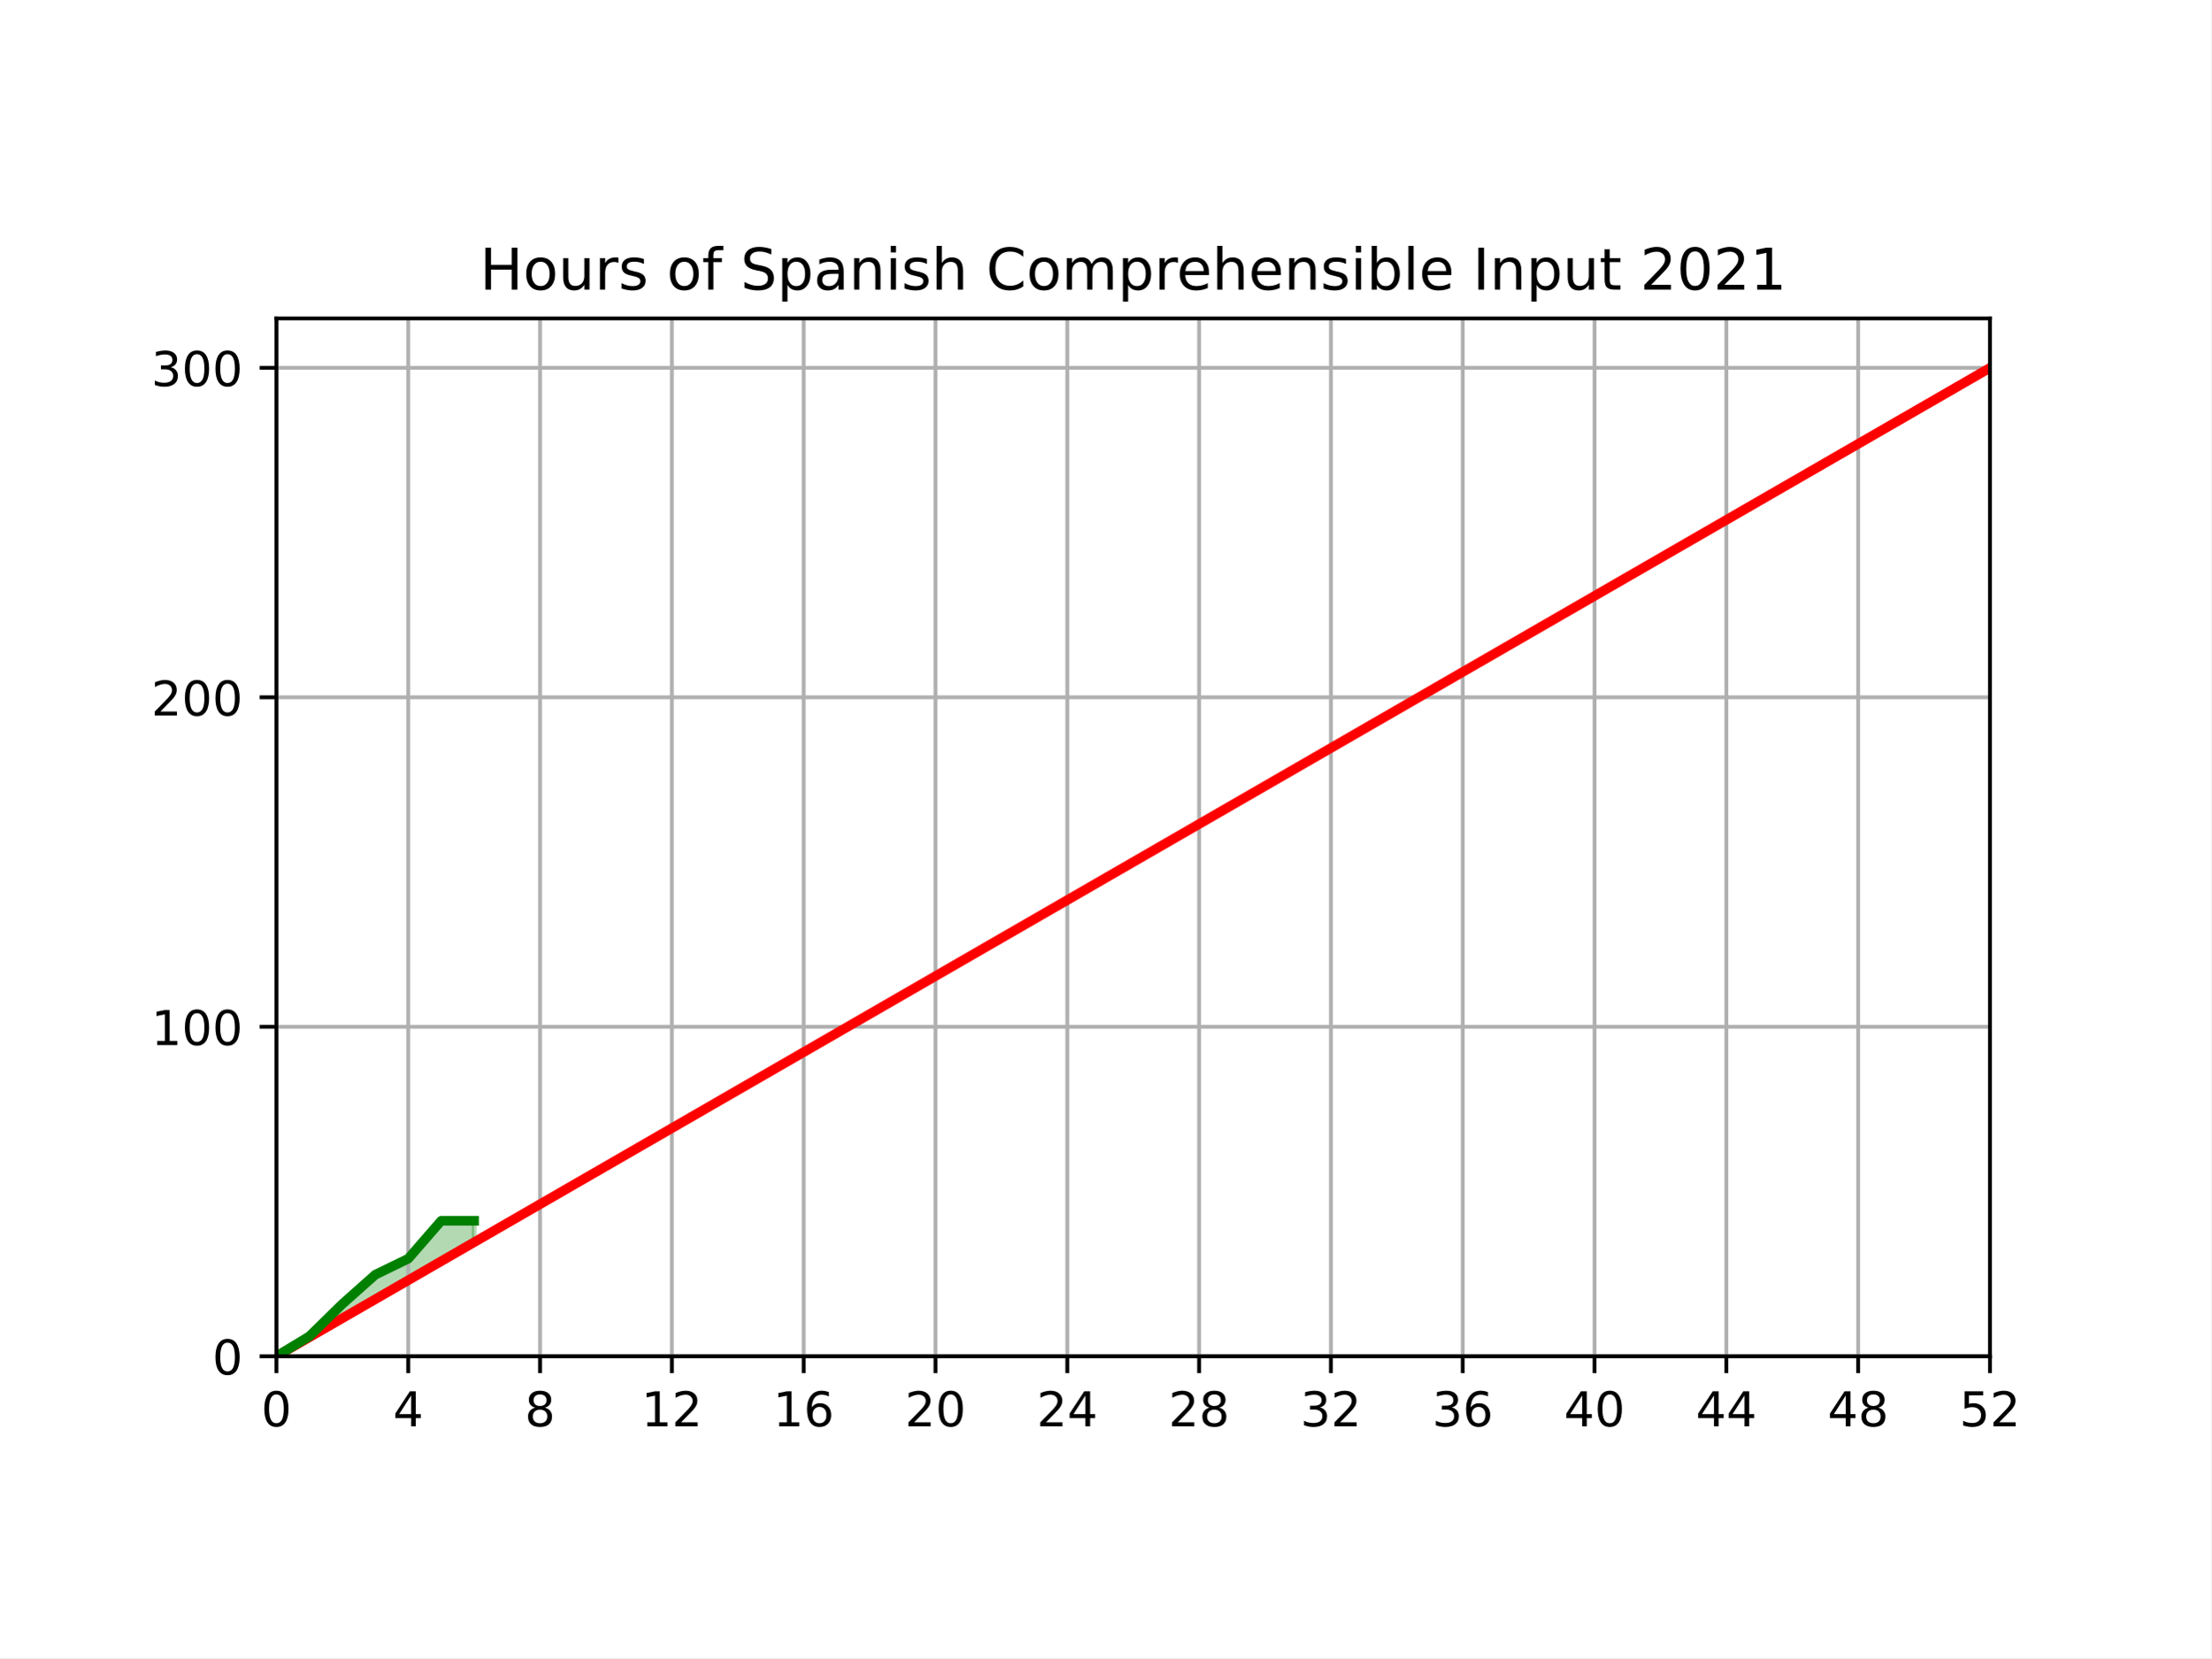
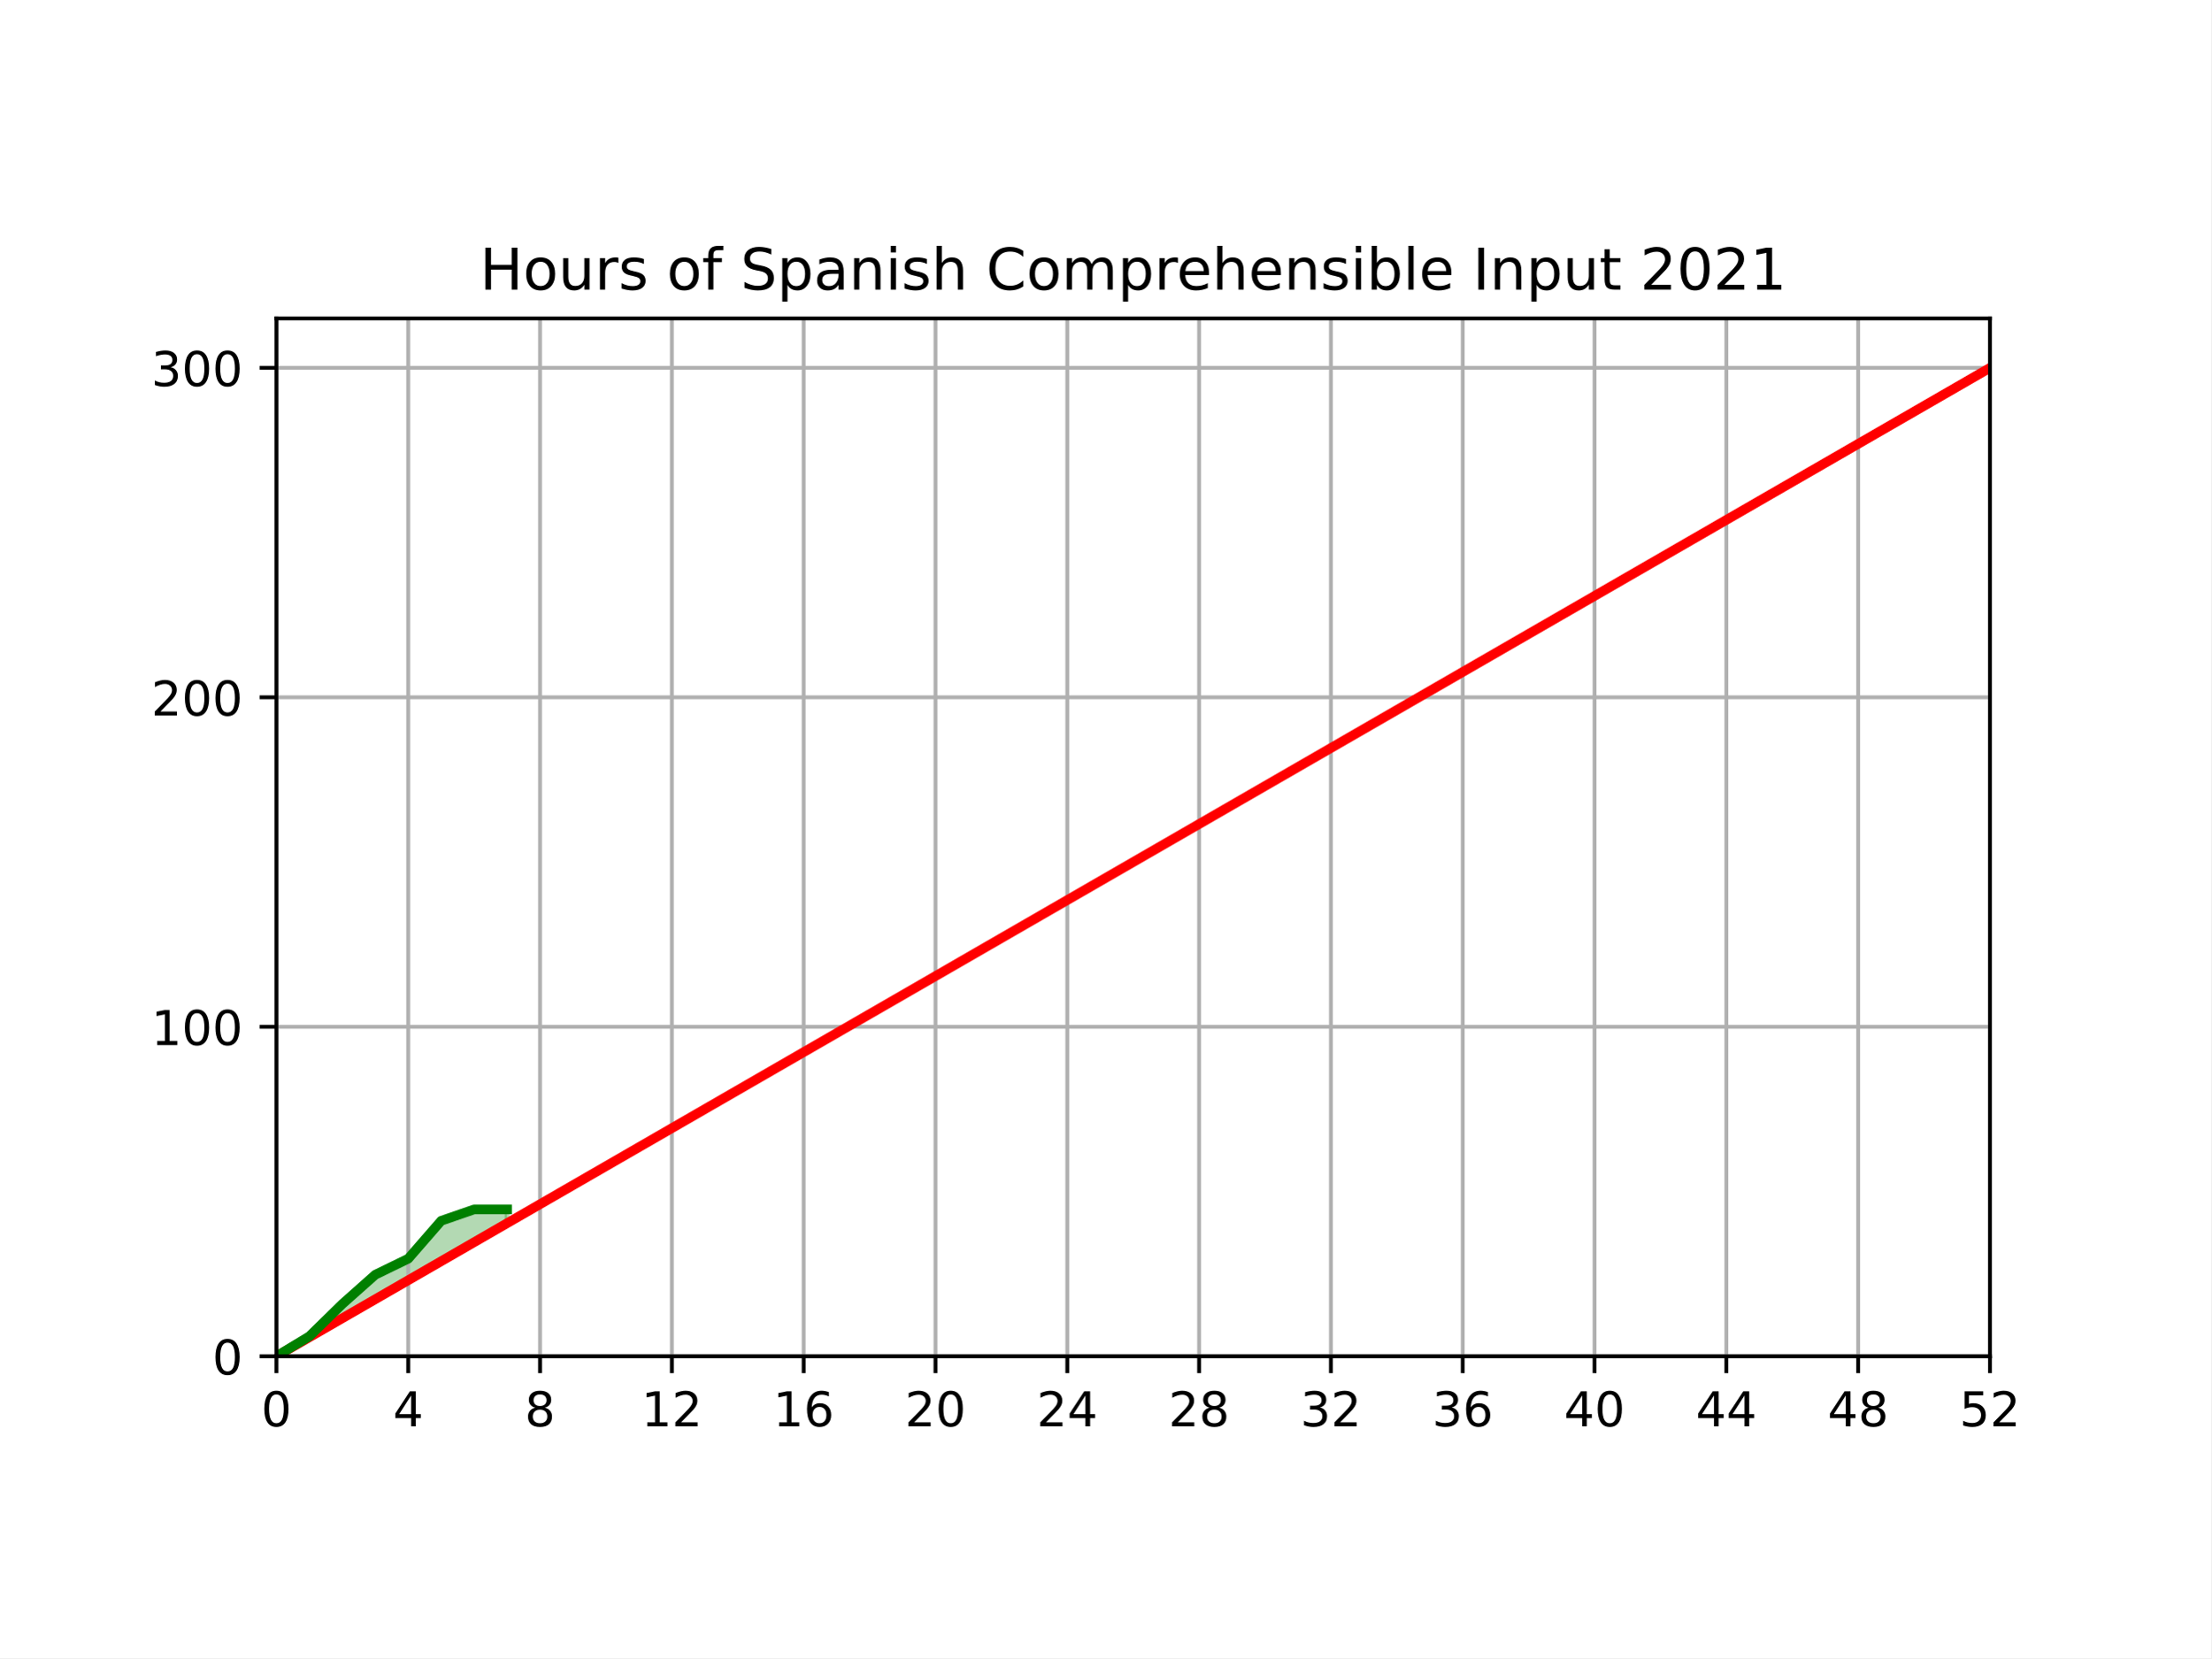
<svg xmlns="http://www.w3.org/2000/svg" xmlns:xlink="http://www.w3.org/1999/xlink" height="345.6pt" version="1.1" viewBox="0 0 460.8 345.6" width="460.8pt">
  <defs>
    <style type="text/css">*{stroke-linecap:butt;stroke-linejoin:round;}</style>
  </defs>
  <g id="figure_1">
    <g id="patch_1">
      <path d="M 0 345.6  L 460.8 345.6  L 460.8 0  L 0 0  z " style="fill:#ffffff;" />
    </g>
    <g id="axes_1">
      <g id="patch_2">
        <path d="M 57.6 282.694  L 414.72 282.694  L 414.72 66.362  L 57.6 66.362  z " style="fill:#ffffff;" />
      </g>
      <g id="PolyCollection_1">
        <defs>
-           <path d="M 57.6 -62.906  L 57.6 -62.906  L 64.468 -66.868  L 71.335 -70.83  L 78.203 -74.792  L 85.071 -78.754  L 91.938 -82.716  L 98.806 -86.679  L 98.806 -91.145  L 98.806 -91.145  L 91.938 -91.145  L 85.071 -83.245  L 78.203 -79.903  L 71.335 -73.795  L 64.468 -67.068  L 57.6 -62.906  z " id="m5ddce7c5aa" style="stroke:#008000;stroke-opacity:0.3;" />
+           <path d="M 57.6 -62.906  L 57.6 -62.906  L 64.468 -66.868  L 71.335 -70.83  L 78.203 -74.792  L 85.071 -78.754  L 91.938 -82.716  L 98.806 -86.679  L 105.674 -90.641  L 105.674 -93.521  L 105.674 -93.521  L 98.806 -93.521  L 91.938 -91.145  L 85.071 -83.245  L 78.203 -79.903  L 71.335 -73.795  L 64.468 -67.068  L 57.6 -62.906  z " id="m02b1150b9c" style="stroke:#008000;stroke-opacity:0.3;" />
        </defs>
-         <g clip-path="url(#pe090afc32d)">
-           <use style="fill:#008000;fill-opacity:0.3;stroke:#008000;stroke-opacity:0.3;" x="0" xlink:href="#m5ddce7c5aa" y="345.6" />
+         <g clip-path="url(#pbc73951b43)">
+           <use style="fill:#008000;fill-opacity:0.3;stroke:#008000;stroke-opacity:0.3;" x="0" xlink:href="#m02b1150b9c" y="345.6" />
        </g>
      </g>
      <g id="matplotlib.axis_1">
        <g id="xtick_1">
          <g id="line2d_1">
-             <path clip-path="url(#pe090afc32d)" d="M 57.6 282.694  L 57.6 66.362  " style="fill:none;stroke:#b0b0b0;stroke-linecap:square;stroke-width:0.8;" />
+             <path clip-path="url(#pbc73951b43)" d="M 57.6 282.694  L 57.6 66.362  " style="fill:none;stroke:#b0b0b0;stroke-linecap:square;stroke-width:0.8;" />
          </g>
          <g id="line2d_2">
            <defs>
-               <path d="M 0 0  L 0 3.5  " id="m7b679b0295" style="stroke:#000000;stroke-width:0.8;" />
+               <path d="M 0 0  L 0 3.5  " id="m2808073363" style="stroke:#000000;stroke-width:0.8;" />
            </defs>
            <g>
-               <use style="stroke:#000000;stroke-width:0.8;" x="57.6" xlink:href="#m7b679b0295" y="282.694" />
+               <use style="stroke:#000000;stroke-width:0.8;" x="57.6" xlink:href="#m2808073363" y="282.694" />
            </g>
          </g>
          <g id="text_1">
            <g transform="translate(54.41875 297.2926)scale(0.1 -0.1)">
              <defs>
                <path d="M 31.781 66.406  Q 24.172 66.406 20.328 58.906  Q 16.5 51.422 16.5 36.375  Q 16.5 21.391 20.328 13.891  Q 24.172 6.391 31.781 6.391  Q 39.453 6.391 43.281 13.891  Q 47.125 21.391 47.125 36.375  Q 47.125 51.422 43.281 58.906  Q 39.453 66.406 31.781 66.406  z M 31.781 74.219  Q 44.047 74.219 50.516 64.516  Q 56.984 54.828 56.984 36.375  Q 56.984 17.969 50.516 8.266  Q 44.047 -1.422 31.781 -1.422  Q 19.531 -1.422 13.062 8.266  Q 6.594 17.969 6.594 36.375  Q 6.594 54.828 13.062 64.516  Q 19.531 74.219 31.781 74.219  z " id="DejaVuSans-48" />
              </defs>
              <use xlink:href="#DejaVuSans-48" />
            </g>
          </g>
        </g>
        <g id="xtick_2">
          <g id="line2d_3">
-             <path clip-path="url(#pe090afc32d)" d="M 85.071 282.694  L 85.071 66.362  " style="fill:none;stroke:#b0b0b0;stroke-linecap:square;stroke-width:0.8;" />
+             <path clip-path="url(#pbc73951b43)" d="M 85.071 282.694  L 85.071 66.362  " style="fill:none;stroke:#b0b0b0;stroke-linecap:square;stroke-width:0.8;" />
          </g>
          <g id="line2d_4">
            <g>
-               <use style="stroke:#000000;stroke-width:0.8;" x="85.071" xlink:href="#m7b679b0295" y="282.694" />
+               <use style="stroke:#000000;stroke-width:0.8;" x="85.071" xlink:href="#m2808073363" y="282.694" />
            </g>
          </g>
          <g id="text_2">
            <g transform="translate(81.88952 297.2926)scale(0.1 -0.1)">
              <defs>
                <path d="M 37.797 64.312  L 12.891 25.391  L 37.797 25.391  z M 35.203 72.906  L 47.609 72.906  L 47.609 25.391  L 58.016 25.391  L 58.016 17.188  L 47.609 17.188  L 47.609 0  L 37.797 0  L 37.797 17.188  L 4.891 17.188  L 4.891 26.703  z " id="DejaVuSans-52" />
              </defs>
              <use xlink:href="#DejaVuSans-52" />
            </g>
          </g>
        </g>
        <g id="xtick_3">
          <g id="line2d_5">
-             <path clip-path="url(#pe090afc32d)" d="M 112.542 282.694  L 112.542 66.362  " style="fill:none;stroke:#b0b0b0;stroke-linecap:square;stroke-width:0.8;" />
+             <path clip-path="url(#pbc73951b43)" d="M 112.542 282.694  L 112.542 66.362  " style="fill:none;stroke:#b0b0b0;stroke-linecap:square;stroke-width:0.8;" />
          </g>
          <g id="line2d_6">
            <g>
-               <use style="stroke:#000000;stroke-width:0.8;" x="112.542" xlink:href="#m7b679b0295" y="282.694" />
+               <use style="stroke:#000000;stroke-width:0.8;" x="112.542" xlink:href="#m2808073363" y="282.694" />
            </g>
          </g>
          <g id="text_3">
            <g transform="translate(109.3603 297.2926)scale(0.1 -0.1)">
              <defs>
                <path d="M 31.781 34.625  Q 24.75 34.625 20.719 30.859  Q 16.703 27.094 16.703 20.516  Q 16.703 13.922 20.719 10.156  Q 24.75 6.391 31.781 6.391  Q 38.812 6.391 42.859 10.172  Q 46.922 13.969 46.922 20.516  Q 46.922 27.094 42.891 30.859  Q 38.875 34.625 31.781 34.625  z M 21.922 38.812  Q 15.578 40.375 12.031 44.719  Q 8.5 49.078 8.5 55.328  Q 8.5 64.062 14.719 69.141  Q 20.953 74.219 31.781 74.219  Q 42.672 74.219 48.875 69.141  Q 55.078 64.062 55.078 55.328  Q 55.078 49.078 51.531 44.719  Q 48 40.375 41.703 38.812  Q 48.828 37.156 52.797 32.312  Q 56.781 27.484 56.781 20.516  Q 56.781 9.906 50.312 4.234  Q 43.844 -1.422 31.781 -1.422  Q 19.734 -1.422 13.25 4.234  Q 6.781 9.906 6.781 20.516  Q 6.781 27.484 10.781 32.312  Q 14.797 37.156 21.922 38.812  z M 18.312 54.391  Q 18.312 48.734 21.844 45.562  Q 25.391 42.391 31.781 42.391  Q 38.141 42.391 41.719 45.562  Q 45.312 48.734 45.312 54.391  Q 45.312 60.062 41.719 63.234  Q 38.141 66.406 31.781 66.406  Q 25.391 66.406 21.844 63.234  Q 18.312 60.062 18.312 54.391  z " id="DejaVuSans-56" />
              </defs>
              <use xlink:href="#DejaVuSans-56" />
            </g>
          </g>
        </g>
        <g id="xtick_4">
          <g id="line2d_7">
-             <path clip-path="url(#pe090afc32d)" d="M 140.012 282.694  L 140.012 66.362  " style="fill:none;stroke:#b0b0b0;stroke-linecap:square;stroke-width:0.8;" />
+             <path clip-path="url(#pbc73951b43)" d="M 140.012 282.694  L 140.012 66.362  " style="fill:none;stroke:#b0b0b0;stroke-linecap:square;stroke-width:0.8;" />
          </g>
          <g id="line2d_8">
            <g>
-               <use style="stroke:#000000;stroke-width:0.8;" x="140.012" xlink:href="#m7b679b0295" y="282.694" />
+               <use style="stroke:#000000;stroke-width:0.8;" x="140.012" xlink:href="#m2808073363" y="282.694" />
            </g>
          </g>
          <g id="text_4">
            <g transform="translate(133.6498 297.2926)scale(0.1 -0.1)">
              <defs>
                <path d="M 12.406 8.297  L 28.516 8.297  L 28.516 63.922  L 10.984 60.406  L 10.984 69.391  L 28.422 72.906  L 38.281 72.906  L 38.281 8.297  L 54.391 8.297  L 54.391 0  L 12.406 0  z " id="DejaVuSans-49" />
                <path d="M 19.188 8.297  L 53.609 8.297  L 53.609 0  L 7.328 0  L 7.328 8.297  Q 12.938 14.109 22.625 23.891  Q 32.328 33.688 34.812 36.531  Q 39.547 41.844 41.422 45.531  Q 43.312 49.219 43.312 52.781  Q 43.312 58.594 39.234 62.25  Q 35.156 65.922 28.609 65.922  Q 23.969 65.922 18.812 64.312  Q 13.672 62.703 7.812 59.422  L 7.812 69.391  Q 13.766 71.781 18.938 73  Q 24.125 74.219 28.422 74.219  Q 39.75 74.219 46.484 68.547  Q 53.219 62.891 53.219 53.422  Q 53.219 48.922 51.531 44.891  Q 49.859 40.875 45.406 35.406  Q 44.188 33.984 37.641 27.219  Q 31.109 20.453 19.188 8.297  z " id="DejaVuSans-50" />
              </defs>
              <use xlink:href="#DejaVuSans-49" />
              <use x="63.623" xlink:href="#DejaVuSans-50" />
            </g>
          </g>
        </g>
        <g id="xtick_5">
          <g id="line2d_9">
-             <path clip-path="url(#pe090afc32d)" d="M 167.483 282.694  L 167.483 66.362  " style="fill:none;stroke:#b0b0b0;stroke-linecap:square;stroke-width:0.8;" />
+             <path clip-path="url(#pbc73951b43)" d="M 167.483 282.694  L 167.483 66.362  " style="fill:none;stroke:#b0b0b0;stroke-linecap:square;stroke-width:0.8;" />
          </g>
          <g id="line2d_10">
            <g>
-               <use style="stroke:#000000;stroke-width:0.8;" x="167.483" xlink:href="#m7b679b0295" y="282.694" />
+               <use style="stroke:#000000;stroke-width:0.8;" x="167.483" xlink:href="#m2808073363" y="282.694" />
            </g>
          </g>
          <g id="text_5">
            <g transform="translate(161.1206 297.2926)scale(0.1 -0.1)">
              <defs>
                <path d="M 33.016 40.375  Q 26.375 40.375 22.484 35.828  Q 18.609 31.297 18.609 23.391  Q 18.609 15.531 22.484 10.953  Q 26.375 6.391 33.016 6.391  Q 39.656 6.391 43.531 10.953  Q 47.406 15.531 47.406 23.391  Q 47.406 31.297 43.531 35.828  Q 39.656 40.375 33.016 40.375  z M 52.594 71.297  L 52.594 62.312  Q 48.875 64.062 45.094 64.984  Q 41.312 65.922 37.594 65.922  Q 27.828 65.922 22.672 59.328  Q 17.531 52.734 16.797 39.406  Q 19.672 43.656 24.016 45.922  Q 28.375 48.188 33.594 48.188  Q 44.578 48.188 50.953 41.516  Q 57.328 34.859 57.328 23.391  Q 57.328 12.156 50.688 5.359  Q 44.047 -1.422 33.016 -1.422  Q 20.359 -1.422 13.672 8.266  Q 6.984 17.969 6.984 36.375  Q 6.984 53.656 15.188 63.938  Q 23.391 74.219 37.203 74.219  Q 40.922 74.219 44.703 73.484  Q 48.484 72.75 52.594 71.297  z " id="DejaVuSans-54" />
              </defs>
              <use xlink:href="#DejaVuSans-49" />
              <use x="63.623" xlink:href="#DejaVuSans-54" />
            </g>
          </g>
        </g>
        <g id="xtick_6">
          <g id="line2d_11">
-             <path clip-path="url(#pe090afc32d)" d="M 194.954 282.694  L 194.954 66.362  " style="fill:none;stroke:#b0b0b0;stroke-linecap:square;stroke-width:0.8;" />
+             <path clip-path="url(#pbc73951b43)" d="M 194.954 282.694  L 194.954 66.362  " style="fill:none;stroke:#b0b0b0;stroke-linecap:square;stroke-width:0.8;" />
          </g>
          <g id="line2d_12">
            <g>
-               <use style="stroke:#000000;stroke-width:0.8;" x="194.954" xlink:href="#m7b679b0295" y="282.694" />
+               <use style="stroke:#000000;stroke-width:0.8;" x="194.954" xlink:href="#m2808073363" y="282.694" />
            </g>
          </g>
          <g id="text_6">
            <g transform="translate(188.5913 297.2926)scale(0.1 -0.1)">
              <use xlink:href="#DejaVuSans-50" />
              <use x="63.623" xlink:href="#DejaVuSans-48" />
            </g>
          </g>
        </g>
        <g id="xtick_7">
          <g id="line2d_13">
-             <path clip-path="url(#pe090afc32d)" d="M 222.425 282.694  L 222.425 66.362  " style="fill:none;stroke:#b0b0b0;stroke-linecap:square;stroke-width:0.8;" />
+             <path clip-path="url(#pbc73951b43)" d="M 222.425 282.694  L 222.425 66.362  " style="fill:none;stroke:#b0b0b0;stroke-linecap:square;stroke-width:0.8;" />
          </g>
          <g id="line2d_14">
            <g>
-               <use style="stroke:#000000;stroke-width:0.8;" x="222.425" xlink:href="#m7b679b0295" y="282.694" />
+               <use style="stroke:#000000;stroke-width:0.8;" x="222.425" xlink:href="#m2808073363" y="282.694" />
            </g>
          </g>
          <g id="text_7">
            <g transform="translate(216.0621 297.2926)scale(0.1 -0.1)">
              <use xlink:href="#DejaVuSans-50" />
              <use x="63.623" xlink:href="#DejaVuSans-52" />
            </g>
          </g>
        </g>
        <g id="xtick_8">
          <g id="line2d_15">
-             <path clip-path="url(#pe090afc32d)" d="M 249.895 282.694  L 249.895 66.362  " style="fill:none;stroke:#b0b0b0;stroke-linecap:square;stroke-width:0.8;" />
+             <path clip-path="url(#pbc73951b43)" d="M 249.895 282.694  L 249.895 66.362  " style="fill:none;stroke:#b0b0b0;stroke-linecap:square;stroke-width:0.8;" />
          </g>
          <g id="line2d_16">
            <g>
-               <use style="stroke:#000000;stroke-width:0.8;" x="249.895" xlink:href="#m7b679b0295" y="282.694" />
+               <use style="stroke:#000000;stroke-width:0.8;" x="249.895" xlink:href="#m2808073363" y="282.694" />
            </g>
          </g>
          <g id="text_8">
            <g transform="translate(243.5329 297.2926)scale(0.1 -0.1)">
              <use xlink:href="#DejaVuSans-50" />
              <use x="63.623" xlink:href="#DejaVuSans-56" />
            </g>
          </g>
        </g>
        <g id="xtick_9">
          <g id="line2d_17">
-             <path clip-path="url(#pe090afc32d)" d="M 277.366 282.694  L 277.366 66.362  " style="fill:none;stroke:#b0b0b0;stroke-linecap:square;stroke-width:0.8;" />
+             <path clip-path="url(#pbc73951b43)" d="M 277.366 282.694  L 277.366 66.362  " style="fill:none;stroke:#b0b0b0;stroke-linecap:square;stroke-width:0.8;" />
          </g>
          <g id="line2d_18">
            <g>
-               <use style="stroke:#000000;stroke-width:0.8;" x="277.366" xlink:href="#m7b679b0295" y="282.694" />
+               <use style="stroke:#000000;stroke-width:0.8;" x="277.366" xlink:href="#m2808073363" y="282.694" />
            </g>
          </g>
          <g id="text_9">
            <g transform="translate(271.0037 297.2926)scale(0.1 -0.1)">
              <defs>
                <path d="M 40.578 39.312  Q 47.656 37.797 51.625 33  Q 55.609 28.219 55.609 21.188  Q 55.609 10.406 48.188 4.484  Q 40.766 -1.422 27.094 -1.422  Q 22.516 -1.422 17.656 -0.516  Q 12.797 0.391 7.625 2.203  L 7.625 11.719  Q 11.719 9.328 16.594 8.109  Q 21.484 6.891 26.812 6.891  Q 36.078 6.891 40.938 10.547  Q 45.797 14.203 45.797 21.188  Q 45.797 27.641 41.281 31.266  Q 36.766 34.906 28.719 34.906  L 20.219 34.906  L 20.219 43.016  L 29.109 43.016  Q 36.375 43.016 40.234 45.922  Q 44.094 48.828 44.094 54.297  Q 44.094 59.906 40.109 62.906  Q 36.141 65.922 28.719 65.922  Q 24.656 65.922 20.016 65.031  Q 15.375 64.156 9.812 62.312  L 9.812 71.094  Q 15.438 72.656 20.344 73.438  Q 25.25 74.219 29.594 74.219  Q 40.828 74.219 47.359 69.109  Q 53.906 64.016 53.906 55.328  Q 53.906 49.266 50.438 45.094  Q 46.969 40.922 40.578 39.312  z " id="DejaVuSans-51" />
              </defs>
              <use xlink:href="#DejaVuSans-51" />
              <use x="63.623" xlink:href="#DejaVuSans-50" />
            </g>
          </g>
        </g>
        <g id="xtick_10">
          <g id="line2d_19">
-             <path clip-path="url(#pe090afc32d)" d="M 304.837 282.694  L 304.837 66.362  " style="fill:none;stroke:#b0b0b0;stroke-linecap:square;stroke-width:0.8;" />
+             <path clip-path="url(#pbc73951b43)" d="M 304.837 282.694  L 304.837 66.362  " style="fill:none;stroke:#b0b0b0;stroke-linecap:square;stroke-width:0.8;" />
          </g>
          <g id="line2d_20">
            <g>
-               <use style="stroke:#000000;stroke-width:0.8;" x="304.837" xlink:href="#m7b679b0295" y="282.694" />
+               <use style="stroke:#000000;stroke-width:0.8;" x="304.837" xlink:href="#m2808073363" y="282.694" />
            </g>
          </g>
          <g id="text_10">
            <g transform="translate(298.4744 297.2926)scale(0.1 -0.1)">
              <use xlink:href="#DejaVuSans-51" />
              <use x="63.623" xlink:href="#DejaVuSans-54" />
            </g>
          </g>
        </g>
        <g id="xtick_11">
          <g id="line2d_21">
-             <path clip-path="url(#pe090afc32d)" d="M 332.308 282.694  L 332.308 66.362  " style="fill:none;stroke:#b0b0b0;stroke-linecap:square;stroke-width:0.8;" />
+             <path clip-path="url(#pbc73951b43)" d="M 332.308 282.694  L 332.308 66.362  " style="fill:none;stroke:#b0b0b0;stroke-linecap:square;stroke-width:0.8;" />
          </g>
          <g id="line2d_22">
            <g>
-               <use style="stroke:#000000;stroke-width:0.8;" x="332.308" xlink:href="#m7b679b0295" y="282.694" />
+               <use style="stroke:#000000;stroke-width:0.8;" x="332.308" xlink:href="#m2808073363" y="282.694" />
            </g>
          </g>
          <g id="text_11">
            <g transform="translate(325.9452 297.2926)scale(0.1 -0.1)">
              <use xlink:href="#DejaVuSans-52" />
              <use x="63.623" xlink:href="#DejaVuSans-48" />
            </g>
          </g>
        </g>
        <g id="xtick_12">
          <g id="line2d_23">
-             <path clip-path="url(#pe090afc32d)" d="M 359.778 282.694  L 359.778 66.362  " style="fill:none;stroke:#b0b0b0;stroke-linecap:square;stroke-width:0.8;" />
+             <path clip-path="url(#pbc73951b43)" d="M 359.778 282.694  L 359.778 66.362  " style="fill:none;stroke:#b0b0b0;stroke-linecap:square;stroke-width:0.8;" />
          </g>
          <g id="line2d_24">
            <g>
-               <use style="stroke:#000000;stroke-width:0.8;" x="359.778" xlink:href="#m7b679b0295" y="282.694" />
+               <use style="stroke:#000000;stroke-width:0.8;" x="359.778" xlink:href="#m2808073363" y="282.694" />
            </g>
          </g>
          <g id="text_12">
            <g transform="translate(353.416 297.2926)scale(0.1 -0.1)">
              <use xlink:href="#DejaVuSans-52" />
              <use x="63.623" xlink:href="#DejaVuSans-52" />
            </g>
          </g>
        </g>
        <g id="xtick_13">
          <g id="line2d_25">
-             <path clip-path="url(#pe090afc32d)" d="M 387.249 282.694  L 387.249 66.362  " style="fill:none;stroke:#b0b0b0;stroke-linecap:square;stroke-width:0.8;" />
+             <path clip-path="url(#pbc73951b43)" d="M 387.249 282.694  L 387.249 66.362  " style="fill:none;stroke:#b0b0b0;stroke-linecap:square;stroke-width:0.8;" />
          </g>
          <g id="line2d_26">
            <g>
-               <use style="stroke:#000000;stroke-width:0.8;" x="387.249" xlink:href="#m7b679b0295" y="282.694" />
+               <use style="stroke:#000000;stroke-width:0.8;" x="387.249" xlink:href="#m2808073363" y="282.694" />
            </g>
          </g>
          <g id="text_13">
            <g transform="translate(380.8867 297.2926)scale(0.1 -0.1)">
              <use xlink:href="#DejaVuSans-52" />
              <use x="63.623" xlink:href="#DejaVuSans-56" />
            </g>
          </g>
        </g>
        <g id="xtick_14">
          <g id="line2d_27">
-             <path clip-path="url(#pe090afc32d)" d="M 414.72 282.694  L 414.72 66.362  " style="fill:none;stroke:#b0b0b0;stroke-linecap:square;stroke-width:0.8;" />
+             <path clip-path="url(#pbc73951b43)" d="M 414.72 282.694  L 414.72 66.362  " style="fill:none;stroke:#b0b0b0;stroke-linecap:square;stroke-width:0.8;" />
          </g>
          <g id="line2d_28">
            <g>
-               <use style="stroke:#000000;stroke-width:0.8;" x="414.72" xlink:href="#m7b679b0295" y="282.694" />
+               <use style="stroke:#000000;stroke-width:0.8;" x="414.72" xlink:href="#m2808073363" y="282.694" />
            </g>
          </g>
          <g id="text_14">
            <g transform="translate(408.3575 297.2926)scale(0.1 -0.1)">
              <defs>
                <path d="M 10.797 72.906  L 49.516 72.906  L 49.516 64.594  L 19.828 64.594  L 19.828 46.734  Q 21.969 47.469 24.109 47.828  Q 26.266 48.188 28.422 48.188  Q 40.625 48.188 47.75 41.5  Q 54.891 34.812 54.891 23.391  Q 54.891 11.625 47.562 5.094  Q 40.234 -1.422 26.906 -1.422  Q 22.312 -1.422 17.547 -0.641  Q 12.797 0.141 7.719 1.703  L 7.719 11.625  Q 12.109 9.234 16.797 8.062  Q 21.484 6.891 26.703 6.891  Q 35.156 6.891 40.078 11.328  Q 45.016 15.766 45.016 23.391  Q 45.016 31 40.078 35.438  Q 35.156 39.891 26.703 39.891  Q 22.75 39.891 18.812 39.016  Q 14.891 38.141 10.797 36.281  z " id="DejaVuSans-53" />
              </defs>
              <use xlink:href="#DejaVuSans-53" />
              <use x="63.623" xlink:href="#DejaVuSans-50" />
            </g>
          </g>
        </g>
      </g>
      <g id="matplotlib.axis_2">
        <g id="ytick_1">
          <g id="line2d_29">
-             <path clip-path="url(#pe090afc32d)" d="M 57.6 282.694  L 414.72 282.694  " style="fill:none;stroke:#b0b0b0;stroke-linecap:square;stroke-width:0.8;" />
+             <path clip-path="url(#pbc73951b43)" d="M 57.6 282.694  L 414.72 282.694  " style="fill:none;stroke:#b0b0b0;stroke-linecap:square;stroke-width:0.8;" />
          </g>
          <g id="line2d_30">
            <defs>
-               <path d="M 0 0  L -3.5 0  " id="mc9b381ae46" style="stroke:#000000;stroke-width:0.8;" />
+               <path d="M 0 0  L -3.5 0  " id="me43891bbce" style="stroke:#000000;stroke-width:0.8;" />
            </defs>
            <g>
-               <use style="stroke:#000000;stroke-width:0.8;" x="57.6" xlink:href="#mc9b381ae46" y="282.694" />
+               <use style="stroke:#000000;stroke-width:0.8;" x="57.6" xlink:href="#me43891bbce" y="282.694" />
            </g>
          </g>
          <g id="text_15">
            <g transform="translate(44.2375 286.4934)scale(0.1 -0.1)">
              <use xlink:href="#DejaVuSans-48" />
            </g>
          </g>
        </g>
        <g id="ytick_2">
          <g id="line2d_31">
-             <path clip-path="url(#pe090afc32d)" d="M 57.6 214.017  L 414.72 214.017  " style="fill:none;stroke:#b0b0b0;stroke-linecap:square;stroke-width:0.8;" />
+             <path clip-path="url(#pbc73951b43)" d="M 57.6 214.017  L 414.72 214.017  " style="fill:none;stroke:#b0b0b0;stroke-linecap:square;stroke-width:0.8;" />
          </g>
          <g id="line2d_32">
            <g>
-               <use style="stroke:#000000;stroke-width:0.8;" x="57.6" xlink:href="#mc9b381ae46" y="214.017" />
+               <use style="stroke:#000000;stroke-width:0.8;" x="57.6" xlink:href="#me43891bbce" y="214.017" />
            </g>
          </g>
          <g id="text_16">
            <g transform="translate(31.5125 217.8165)scale(0.1 -0.1)">
              <use xlink:href="#DejaVuSans-49" />
              <use x="63.623" xlink:href="#DejaVuSans-48" />
              <use x="127.246" xlink:href="#DejaVuSans-48" />
            </g>
          </g>
        </g>
        <g id="ytick_3">
          <g id="line2d_33">
-             <path clip-path="url(#pe090afc32d)" d="M 57.6 145.34  L 414.72 145.34  " style="fill:none;stroke:#b0b0b0;stroke-linecap:square;stroke-width:0.8;" />
+             <path clip-path="url(#pbc73951b43)" d="M 57.6 145.34  L 414.72 145.34  " style="fill:none;stroke:#b0b0b0;stroke-linecap:square;stroke-width:0.8;" />
          </g>
          <g id="line2d_34">
            <g>
-               <use style="stroke:#000000;stroke-width:0.8;" x="57.6" xlink:href="#mc9b381ae46" y="145.34" />
+               <use style="stroke:#000000;stroke-width:0.8;" x="57.6" xlink:href="#me43891bbce" y="145.34" />
            </g>
          </g>
          <g id="text_17">
            <g transform="translate(31.5125 149.1395)scale(0.1 -0.1)">
              <use xlink:href="#DejaVuSans-50" />
              <use x="63.623" xlink:href="#DejaVuSans-48" />
              <use x="127.246" xlink:href="#DejaVuSans-48" />
            </g>
          </g>
        </g>
        <g id="ytick_4">
          <g id="line2d_35">
-             <path clip-path="url(#pe090afc32d)" d="M 57.6 76.663  L 414.72 76.663  " style="fill:none;stroke:#b0b0b0;stroke-linecap:square;stroke-width:0.8;" />
+             <path clip-path="url(#pbc73951b43)" d="M 57.6 76.663  L 414.72 76.663  " style="fill:none;stroke:#b0b0b0;stroke-linecap:square;stroke-width:0.8;" />
          </g>
          <g id="line2d_36">
            <g>
-               <use style="stroke:#000000;stroke-width:0.8;" x="57.6" xlink:href="#mc9b381ae46" y="76.663" />
+               <use style="stroke:#000000;stroke-width:0.8;" x="57.6" xlink:href="#me43891bbce" y="76.663" />
            </g>
          </g>
          <g id="text_18">
            <g transform="translate(31.5125 80.4626)scale(0.1 -0.1)">
              <use xlink:href="#DejaVuSans-51" />
              <use x="63.623" xlink:href="#DejaVuSans-48" />
              <use x="127.246" xlink:href="#DejaVuSans-48" />
            </g>
          </g>
        </g>
      </g>
      <g id="line2d_37">
-         <path clip-path="url(#pe090afc32d)" d="M 57.6 282.694  L 64.468 278.732  L 71.335 274.77  L 78.203 270.808  L 85.071 266.846  L 91.938 262.884  L 98.806 258.921  L 105.674 254.959  L 112.542 250.997  L 119.409 247.035  L 126.277 243.073  L 133.145 239.111  L 140.012 235.149  L 146.88 231.186  L 153.748 227.224  L 160.615 223.262  L 167.483 219.3  L 174.351 215.338  L 181.218 211.376  L 188.086 207.414  L 194.954 203.452  L 201.822 199.489  L 208.689 195.527  L 215.557 191.565  L 222.425 187.603  L 229.292 183.641  L 236.16 179.679  L 243.028 175.717  L 249.895 171.755  L 256.763 167.792  L 263.631 163.83  L 270.498 159.868  L 277.366 155.906  L 284.234 151.944  L 291.102 147.982  L 297.969 144.02  L 304.837 140.057  L 311.705 136.095  L 318.572 132.133  L 325.44 128.171  L 332.308 124.209  L 339.175 120.247  L 346.043 116.285  L 352.911 112.323  L 359.778 108.36  L 366.646 104.398  L 373.514 100.436  L 380.382 96.474  L 387.249 92.512  L 394.117 88.55  L 400.985 84.588  L 407.852 80.626  L 414.72 76.663  " style="fill:none;stroke:#ff0000;stroke-linecap:square;stroke-width:2;" />
+         <path clip-path="url(#pbc73951b43)" d="M 57.6 282.694  L 64.468 278.732  L 71.335 274.77  L 78.203 270.808  L 85.071 266.846  L 91.938 262.884  L 98.806 258.921  L 105.674 254.959  L 112.542 250.997  L 119.409 247.035  L 126.277 243.073  L 133.145 239.111  L 140.012 235.149  L 146.88 231.186  L 153.748 227.224  L 160.615 223.262  L 167.483 219.3  L 174.351 215.338  L 181.218 211.376  L 188.086 207.414  L 194.954 203.452  L 201.822 199.489  L 208.689 195.527  L 215.557 191.565  L 222.425 187.603  L 229.292 183.641  L 236.16 179.679  L 243.028 175.717  L 249.895 171.755  L 256.763 167.792  L 263.631 163.83  L 270.498 159.868  L 277.366 155.906  L 284.234 151.944  L 291.102 147.982  L 297.969 144.02  L 304.837 140.057  L 311.705 136.095  L 318.572 132.133  L 325.44 128.171  L 332.308 124.209  L 339.175 120.247  L 346.043 116.285  L 352.911 112.323  L 359.778 108.36  L 366.646 104.398  L 373.514 100.436  L 380.382 96.474  L 387.249 92.512  L 394.117 88.55  L 400.985 84.588  L 407.852 80.626  L 414.72 76.663  " style="fill:none;stroke:#ff0000;stroke-linecap:square;stroke-width:2;" />
      </g>
      <g id="line2d_38">
-         <path clip-path="url(#pe090afc32d)" d="M 57.6 282.694  L 64.468 278.532  L 71.335 271.805  L 78.203 265.697  L 85.071 262.355  L 91.938 254.455  L 98.806 254.455  " style="fill:none;stroke:#008000;stroke-linecap:square;stroke-width:2;" />
+         <path clip-path="url(#pbc73951b43)" d="M 57.6 282.694  L 64.468 278.532  L 71.335 271.805  L 78.203 265.697  L 85.071 262.355  L 91.938 254.455  L 98.806 252.079  L 105.674 252.079  " style="fill:none;stroke:#008000;stroke-linecap:square;stroke-width:2;" />
      </g>
      <g id="patch_3">
        <path d="M 57.6 282.694  L 57.6 66.362  " style="fill:none;stroke:#000000;stroke-linecap:square;stroke-linejoin:miter;stroke-width:0.8;" />
      </g>
      <g id="patch_4">
        <path d="M 414.72 282.694  L 414.72 66.362  " style="fill:none;stroke:#000000;stroke-linecap:square;stroke-linejoin:miter;stroke-width:0.8;" />
      </g>
      <g id="patch_5">
        <path d="M 57.6 282.694  L 414.72 282.694  " style="fill:none;stroke:#000000;stroke-linecap:square;stroke-linejoin:miter;stroke-width:0.8;" />
      </g>
      <g id="patch_6">
        <path d="M 57.6 66.362  L 414.72 66.362  " style="fill:none;stroke:#000000;stroke-linecap:square;stroke-linejoin:miter;stroke-width:0.8;" />
      </g>
      <g id="text_19">
        <g transform="translate(99.97031 60.36185)scale(0.12 -0.12)">
          <defs>
            <path d="M 9.812 72.906  L 19.672 72.906  L 19.672 43.016  L 55.516 43.016  L 55.516 72.906  L 65.375 72.906  L 65.375 0  L 55.516 0  L 55.516 34.719  L 19.672 34.719  L 19.672 0  L 9.812 0  z " id="DejaVuSans-72" />
            <path d="M 30.609 48.391  Q 23.391 48.391 19.188 42.75  Q 14.984 37.109 14.984 27.297  Q 14.984 17.484 19.156 11.844  Q 23.344 6.203 30.609 6.203  Q 37.797 6.203 41.984 11.859  Q 46.188 17.531 46.188 27.297  Q 46.188 37.016 41.984 42.703  Q 37.797 48.391 30.609 48.391  z M 30.609 56  Q 42.328 56 49.016 48.375  Q 55.719 40.766 55.719 27.297  Q 55.719 13.875 49.016 6.219  Q 42.328 -1.422 30.609 -1.422  Q 18.844 -1.422 12.172 6.219  Q 5.516 13.875 5.516 27.297  Q 5.516 40.766 12.172 48.375  Q 18.844 56 30.609 56  z " id="DejaVuSans-111" />
            <path d="M 8.5 21.578  L 8.5 54.688  L 17.484 54.688  L 17.484 21.922  Q 17.484 14.156 20.5 10.266  Q 23.531 6.391 29.594 6.391  Q 36.859 6.391 41.078 11.031  Q 45.312 15.672 45.312 23.688  L 45.312 54.688  L 54.297 54.688  L 54.297 0  L 45.312 0  L 45.312 8.406  Q 42.047 3.422 37.719 1  Q 33.406 -1.422 27.688 -1.422  Q 18.266 -1.422 13.375 4.438  Q 8.5 10.297 8.5 21.578  z M 31.109 56  z " id="DejaVuSans-117" />
            <path d="M 41.109 46.297  Q 39.594 47.172 37.812 47.578  Q 36.031 48 33.891 48  Q 26.266 48 22.188 43.047  Q 18.109 38.094 18.109 28.812  L 18.109 0  L 9.078 0  L 9.078 54.688  L 18.109 54.688  L 18.109 46.188  Q 20.953 51.172 25.484 53.578  Q 30.031 56 36.531 56  Q 37.453 56 38.578 55.875  Q 39.703 55.766 41.062 55.516  z " id="DejaVuSans-114" />
            <path d="M 44.281 53.078  L 44.281 44.578  Q 40.484 46.531 36.375 47.5  Q 32.281 48.484 27.875 48.484  Q 21.188 48.484 17.844 46.438  Q 14.5 44.391 14.5 40.281  Q 14.5 37.156 16.891 35.375  Q 19.281 33.594 26.516 31.984  L 29.594 31.297  Q 39.156 29.25 43.188 25.516  Q 47.219 21.781 47.219 15.094  Q 47.219 7.469 41.188 3.016  Q 35.156 -1.422 24.609 -1.422  Q 20.219 -1.422 15.453 -0.562  Q 10.688 0.297 5.422 2  L 5.422 11.281  Q 10.406 8.688 15.234 7.391  Q 20.062 6.109 24.812 6.109  Q 31.156 6.109 34.562 8.281  Q 37.984 10.453 37.984 14.406  Q 37.984 18.062 35.516 20.016  Q 33.062 21.969 24.703 23.781  L 21.578 24.516  Q 13.234 26.266 9.516 29.906  Q 5.812 33.547 5.812 39.891  Q 5.812 47.609 11.281 51.797  Q 16.75 56 26.812 56  Q 31.781 56 36.172 55.266  Q 40.578 54.547 44.281 53.078  z " id="DejaVuSans-115" />
            <path id="DejaVuSans-32" />
            <path d="M 37.109 75.984  L 37.109 68.5  L 28.516 68.5  Q 23.688 68.5 21.797 66.547  Q 19.922 64.594 19.922 59.516  L 19.922 54.688  L 34.719 54.688  L 34.719 47.703  L 19.922 47.703  L 19.922 0  L 10.891 0  L 10.891 47.703  L 2.297 47.703  L 2.297 54.688  L 10.891 54.688  L 10.891 58.5  Q 10.891 67.625 15.141 71.797  Q 19.391 75.984 28.609 75.984  z " id="DejaVuSans-102" />
            <path d="M 53.516 70.516  L 53.516 60.891  Q 47.906 63.578 42.922 64.891  Q 37.938 66.219 33.297 66.219  Q 25.25 66.219 20.875 63.094  Q 16.5 59.969 16.5 54.203  Q 16.5 49.359 19.406 46.891  Q 22.312 44.438 30.422 42.922  L 36.375 41.703  Q 47.406 39.594 52.656 34.297  Q 57.906 29 57.906 20.125  Q 57.906 9.516 50.797 4.047  Q 43.703 -1.422 29.984 -1.422  Q 24.812 -1.422 18.969 -0.25  Q 13.141 0.922 6.891 3.219  L 6.891 13.375  Q 12.891 10.016 18.656 8.297  Q 24.422 6.594 29.984 6.594  Q 38.422 6.594 43.016 9.906  Q 47.609 13.234 47.609 19.391  Q 47.609 24.75 44.312 27.781  Q 41.016 30.812 33.5 32.328  L 27.484 33.5  Q 16.453 35.688 11.516 40.375  Q 6.594 45.062 6.594 53.422  Q 6.594 63.094 13.406 68.656  Q 20.219 74.219 32.172 74.219  Q 37.312 74.219 42.625 73.281  Q 47.953 72.359 53.516 70.516  z " id="DejaVuSans-83" />
            <path d="M 18.109 8.203  L 18.109 -20.797  L 9.078 -20.797  L 9.078 54.688  L 18.109 54.688  L 18.109 46.391  Q 20.953 51.266 25.266 53.625  Q 29.594 56 35.594 56  Q 45.562 56 51.781 48.094  Q 58.016 40.188 58.016 27.297  Q 58.016 14.406 51.781 6.484  Q 45.562 -1.422 35.594 -1.422  Q 29.594 -1.422 25.266 0.953  Q 20.953 3.328 18.109 8.203  z M 48.688 27.297  Q 48.688 37.203 44.609 42.844  Q 40.531 48.484 33.406 48.484  Q 26.266 48.484 22.188 42.844  Q 18.109 37.203 18.109 27.297  Q 18.109 17.391 22.188 11.75  Q 26.266 6.109 33.406 6.109  Q 40.531 6.109 44.609 11.75  Q 48.688 17.391 48.688 27.297  z " id="DejaVuSans-112" />
            <path d="M 34.281 27.484  Q 23.391 27.484 19.188 25  Q 14.984 22.516 14.984 16.5  Q 14.984 11.719 18.141 8.906  Q 21.297 6.109 26.703 6.109  Q 34.188 6.109 38.703 11.406  Q 43.219 16.703 43.219 25.484  L 43.219 27.484  z M 52.203 31.203  L 52.203 0  L 43.219 0  L 43.219 8.297  Q 40.141 3.328 35.547 0.953  Q 30.953 -1.422 24.312 -1.422  Q 15.922 -1.422 10.953 3.297  Q 6 8.016 6 15.922  Q 6 25.141 12.172 29.828  Q 18.359 34.516 30.609 34.516  L 43.219 34.516  L 43.219 35.406  Q 43.219 41.609 39.141 45  Q 35.062 48.391 27.688 48.391  Q 23 48.391 18.547 47.266  Q 14.109 46.141 10.016 43.891  L 10.016 52.203  Q 14.938 54.109 19.578 55.047  Q 24.219 56 28.609 56  Q 40.484 56 46.344 49.844  Q 52.203 43.703 52.203 31.203  z " id="DejaVuSans-97" />
            <path d="M 54.891 33.016  L 54.891 0  L 45.906 0  L 45.906 32.719  Q 45.906 40.484 42.875 44.328  Q 39.844 48.188 33.797 48.188  Q 26.516 48.188 22.312 43.547  Q 18.109 38.922 18.109 30.906  L 18.109 0  L 9.078 0  L 9.078 54.688  L 18.109 54.688  L 18.109 46.188  Q 21.344 51.125 25.703 53.562  Q 30.078 56 35.797 56  Q 45.219 56 50.047 50.172  Q 54.891 44.344 54.891 33.016  z " id="DejaVuSans-110" />
            <path d="M 9.422 54.688  L 18.406 54.688  L 18.406 0  L 9.422 0  z M 9.422 75.984  L 18.406 75.984  L 18.406 64.594  L 9.422 64.594  z " id="DejaVuSans-105" />
            <path d="M 54.891 33.016  L 54.891 0  L 45.906 0  L 45.906 32.719  Q 45.906 40.484 42.875 44.328  Q 39.844 48.188 33.797 48.188  Q 26.516 48.188 22.312 43.547  Q 18.109 38.922 18.109 30.906  L 18.109 0  L 9.078 0  L 9.078 75.984  L 18.109 75.984  L 18.109 46.188  Q 21.344 51.125 25.703 53.562  Q 30.078 56 35.797 56  Q 45.219 56 50.047 50.172  Q 54.891 44.344 54.891 33.016  z " id="DejaVuSans-104" />
            <path d="M 64.406 67.281  L 64.406 56.891  Q 59.422 61.531 53.781 63.812  Q 48.141 66.109 41.797 66.109  Q 29.297 66.109 22.656 58.469  Q 16.016 50.828 16.016 36.375  Q 16.016 21.969 22.656 14.328  Q 29.297 6.688 41.797 6.688  Q 48.141 6.688 53.781 8.984  Q 59.422 11.281 64.406 15.922  L 64.406 5.609  Q 59.234 2.094 53.438 0.328  Q 47.656 -1.422 41.219 -1.422  Q 24.656 -1.422 15.125 8.703  Q 5.609 18.844 5.609 36.375  Q 5.609 53.953 15.125 64.078  Q 24.656 74.219 41.219 74.219  Q 47.75 74.219 53.531 72.484  Q 59.328 70.75 64.406 67.281  z " id="DejaVuSans-67" />
            <path d="M 52 44.188  Q 55.375 50.25 60.062 53.125  Q 64.75 56 71.094 56  Q 79.641 56 84.281 50.016  Q 88.922 44.047 88.922 33.016  L 88.922 0  L 79.891 0  L 79.891 32.719  Q 79.891 40.578 77.094 44.375  Q 74.312 48.188 68.609 48.188  Q 61.625 48.188 57.562 43.547  Q 53.516 38.922 53.516 30.906  L 53.516 0  L 44.484 0  L 44.484 32.719  Q 44.484 40.625 41.703 44.406  Q 38.922 48.188 33.109 48.188  Q 26.219 48.188 22.156 43.531  Q 18.109 38.875 18.109 30.906  L 18.109 0  L 9.078 0  L 9.078 54.688  L 18.109 54.688  L 18.109 46.188  Q 21.188 51.219 25.484 53.609  Q 29.781 56 35.688 56  Q 41.656 56 45.828 52.969  Q 50 49.953 52 44.188  z " id="DejaVuSans-109" />
            <path d="M 56.203 29.594  L 56.203 25.203  L 14.891 25.203  Q 15.484 15.922 20.484 11.062  Q 25.484 6.203 34.422 6.203  Q 39.594 6.203 44.453 7.469  Q 49.312 8.734 54.109 11.281  L 54.109 2.781  Q 49.266 0.734 44.188 -0.344  Q 39.109 -1.422 33.891 -1.422  Q 20.797 -1.422 13.156 6.188  Q 5.516 13.812 5.516 26.812  Q 5.516 40.234 12.766 48.109  Q 20.016 56 32.328 56  Q 43.359 56 49.781 48.891  Q 56.203 41.797 56.203 29.594  z M 47.219 32.234  Q 47.125 39.594 43.094 43.984  Q 39.062 48.391 32.422 48.391  Q 24.906 48.391 20.391 44.141  Q 15.875 39.891 15.188 32.172  z " id="DejaVuSans-101" />
            <path d="M 48.688 27.297  Q 48.688 37.203 44.609 42.844  Q 40.531 48.484 33.406 48.484  Q 26.266 48.484 22.188 42.844  Q 18.109 37.203 18.109 27.297  Q 18.109 17.391 22.188 11.75  Q 26.266 6.109 33.406 6.109  Q 40.531 6.109 44.609 11.75  Q 48.688 17.391 48.688 27.297  z M 18.109 46.391  Q 20.953 51.266 25.266 53.625  Q 29.594 56 35.594 56  Q 45.562 56 51.781 48.094  Q 58.016 40.188 58.016 27.297  Q 58.016 14.406 51.781 6.484  Q 45.562 -1.422 35.594 -1.422  Q 29.594 -1.422 25.266 0.953  Q 20.953 3.328 18.109 8.203  L 18.109 0  L 9.078 0  L 9.078 75.984  L 18.109 75.984  z " id="DejaVuSans-98" />
            <path d="M 9.422 75.984  L 18.406 75.984  L 18.406 0  L 9.422 0  z " id="DejaVuSans-108" />
            <path d="M 9.812 72.906  L 19.672 72.906  L 19.672 0  L 9.812 0  z " id="DejaVuSans-73" />
            <path d="M 18.312 70.219  L 18.312 54.688  L 36.812 54.688  L 36.812 47.703  L 18.312 47.703  L 18.312 18.016  Q 18.312 11.328 20.141 9.422  Q 21.969 7.516 27.594 7.516  L 36.812 7.516  L 36.812 0  L 27.594 0  Q 17.188 0 13.234 3.875  Q 9.281 7.766 9.281 18.016  L 9.281 47.703  L 2.688 47.703  L 2.688 54.688  L 9.281 54.688  L 9.281 70.219  z " id="DejaVuSans-116" />
          </defs>
          <use xlink:href="#DejaVuSans-72" />
          <use x="75.195" xlink:href="#DejaVuSans-111" />
          <use x="136.377" xlink:href="#DejaVuSans-117" />
          <use x="199.756" xlink:href="#DejaVuSans-114" />
          <use x="240.869" xlink:href="#DejaVuSans-115" />
          <use x="292.969" xlink:href="#DejaVuSans-32" />
          <use x="324.756" xlink:href="#DejaVuSans-111" />
          <use x="385.938" xlink:href="#DejaVuSans-102" />
          <use x="421.143" xlink:href="#DejaVuSans-32" />
          <use x="452.93" xlink:href="#DejaVuSans-83" />
          <use x="516.406" xlink:href="#DejaVuSans-112" />
          <use x="579.883" xlink:href="#DejaVuSans-97" />
          <use x="641.162" xlink:href="#DejaVuSans-110" />
          <use x="704.541" xlink:href="#DejaVuSans-105" />
          <use x="732.324" xlink:href="#DejaVuSans-115" />
          <use x="784.424" xlink:href="#DejaVuSans-104" />
          <use x="847.803" xlink:href="#DejaVuSans-32" />
          <use x="879.59" xlink:href="#DejaVuSans-67" />
          <use x="949.414" xlink:href="#DejaVuSans-111" />
          <use x="1010.596" xlink:href="#DejaVuSans-109" />
          <use x="1108.008" xlink:href="#DejaVuSans-112" />
          <use x="1171.484" xlink:href="#DejaVuSans-114" />
          <use x="1210.348" xlink:href="#DejaVuSans-101" />
          <use x="1271.871" xlink:href="#DejaVuSans-104" />
          <use x="1335.25" xlink:href="#DejaVuSans-101" />
          <use x="1396.773" xlink:href="#DejaVuSans-110" />
          <use x="1460.152" xlink:href="#DejaVuSans-115" />
          <use x="1512.252" xlink:href="#DejaVuSans-105" />
          <use x="1540.035" xlink:href="#DejaVuSans-98" />
          <use x="1603.512" xlink:href="#DejaVuSans-108" />
          <use x="1631.295" xlink:href="#DejaVuSans-101" />
          <use x="1692.818" xlink:href="#DejaVuSans-32" />
          <use x="1724.605" xlink:href="#DejaVuSans-73" />
          <use x="1754.098" xlink:href="#DejaVuSans-110" />
          <use x="1817.477" xlink:href="#DejaVuSans-112" />
          <use x="1880.953" xlink:href="#DejaVuSans-117" />
          <use x="1944.332" xlink:href="#DejaVuSans-116" />
          <use x="1983.541" xlink:href="#DejaVuSans-32" />
          <use x="2015.328" xlink:href="#DejaVuSans-50" />
          <use x="2078.951" xlink:href="#DejaVuSans-48" />
          <use x="2142.574" xlink:href="#DejaVuSans-50" />
          <use x="2206.197" xlink:href="#DejaVuSans-49" />
        </g>
      </g>
    </g>
  </g>
  <defs>
-     <clipPath id="pe090afc32d">
+     <clipPath id="pbc73951b43">
      <rect height="216.332" width="357.12" x="57.6" y="66.362" />
    </clipPath>
  </defs>
</svg>
